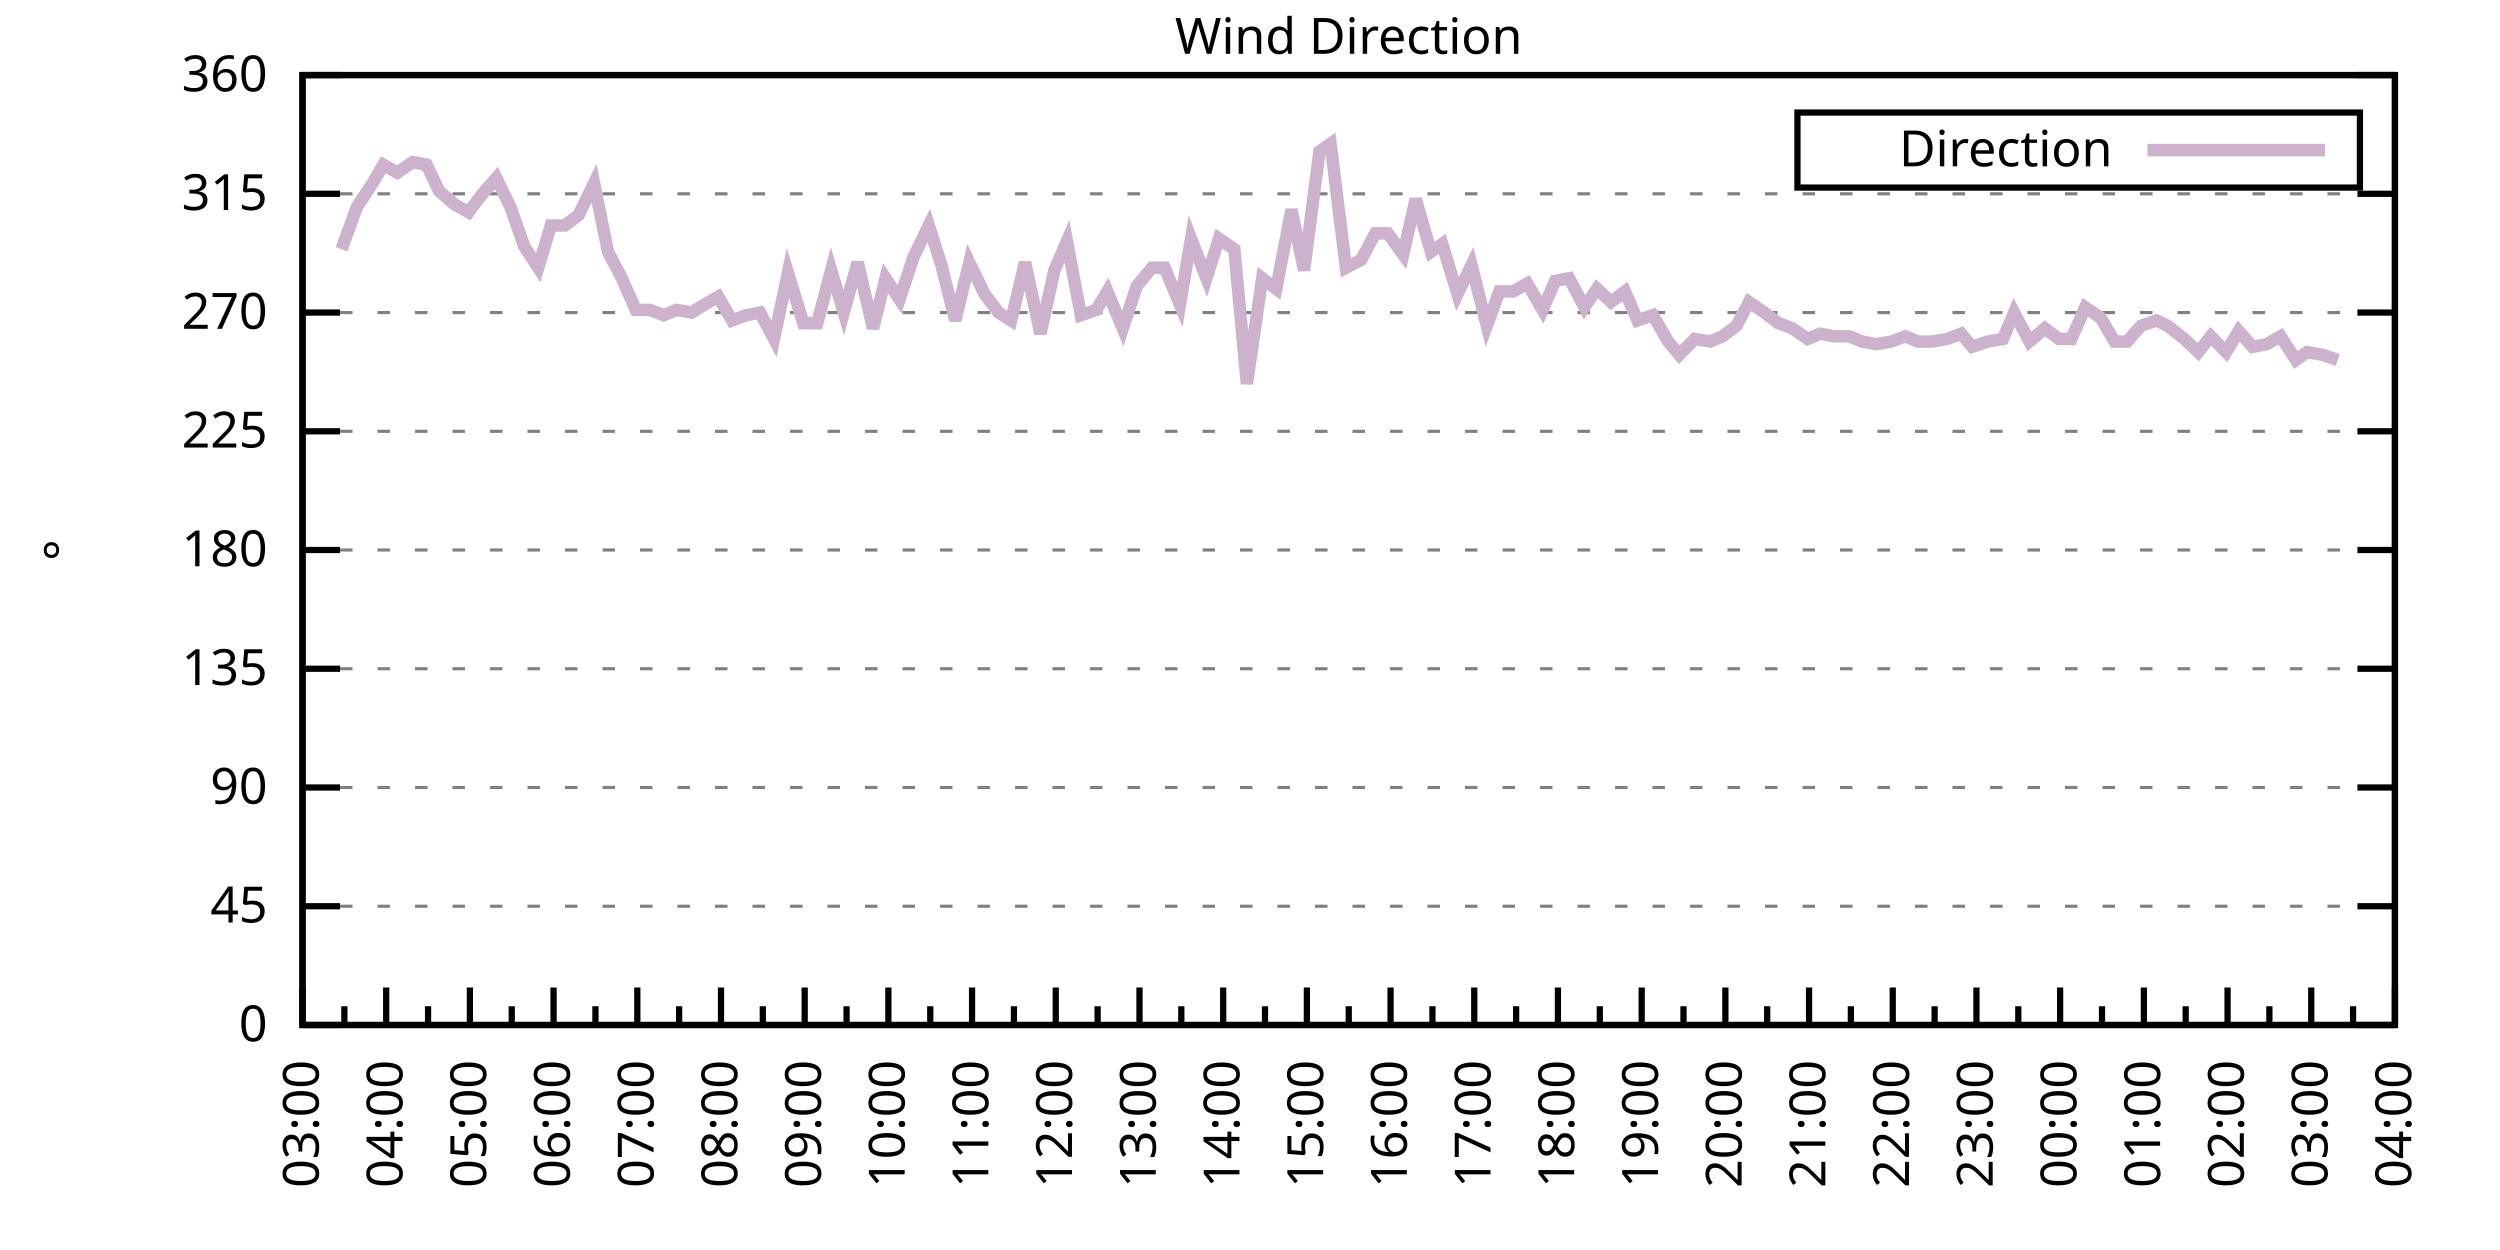
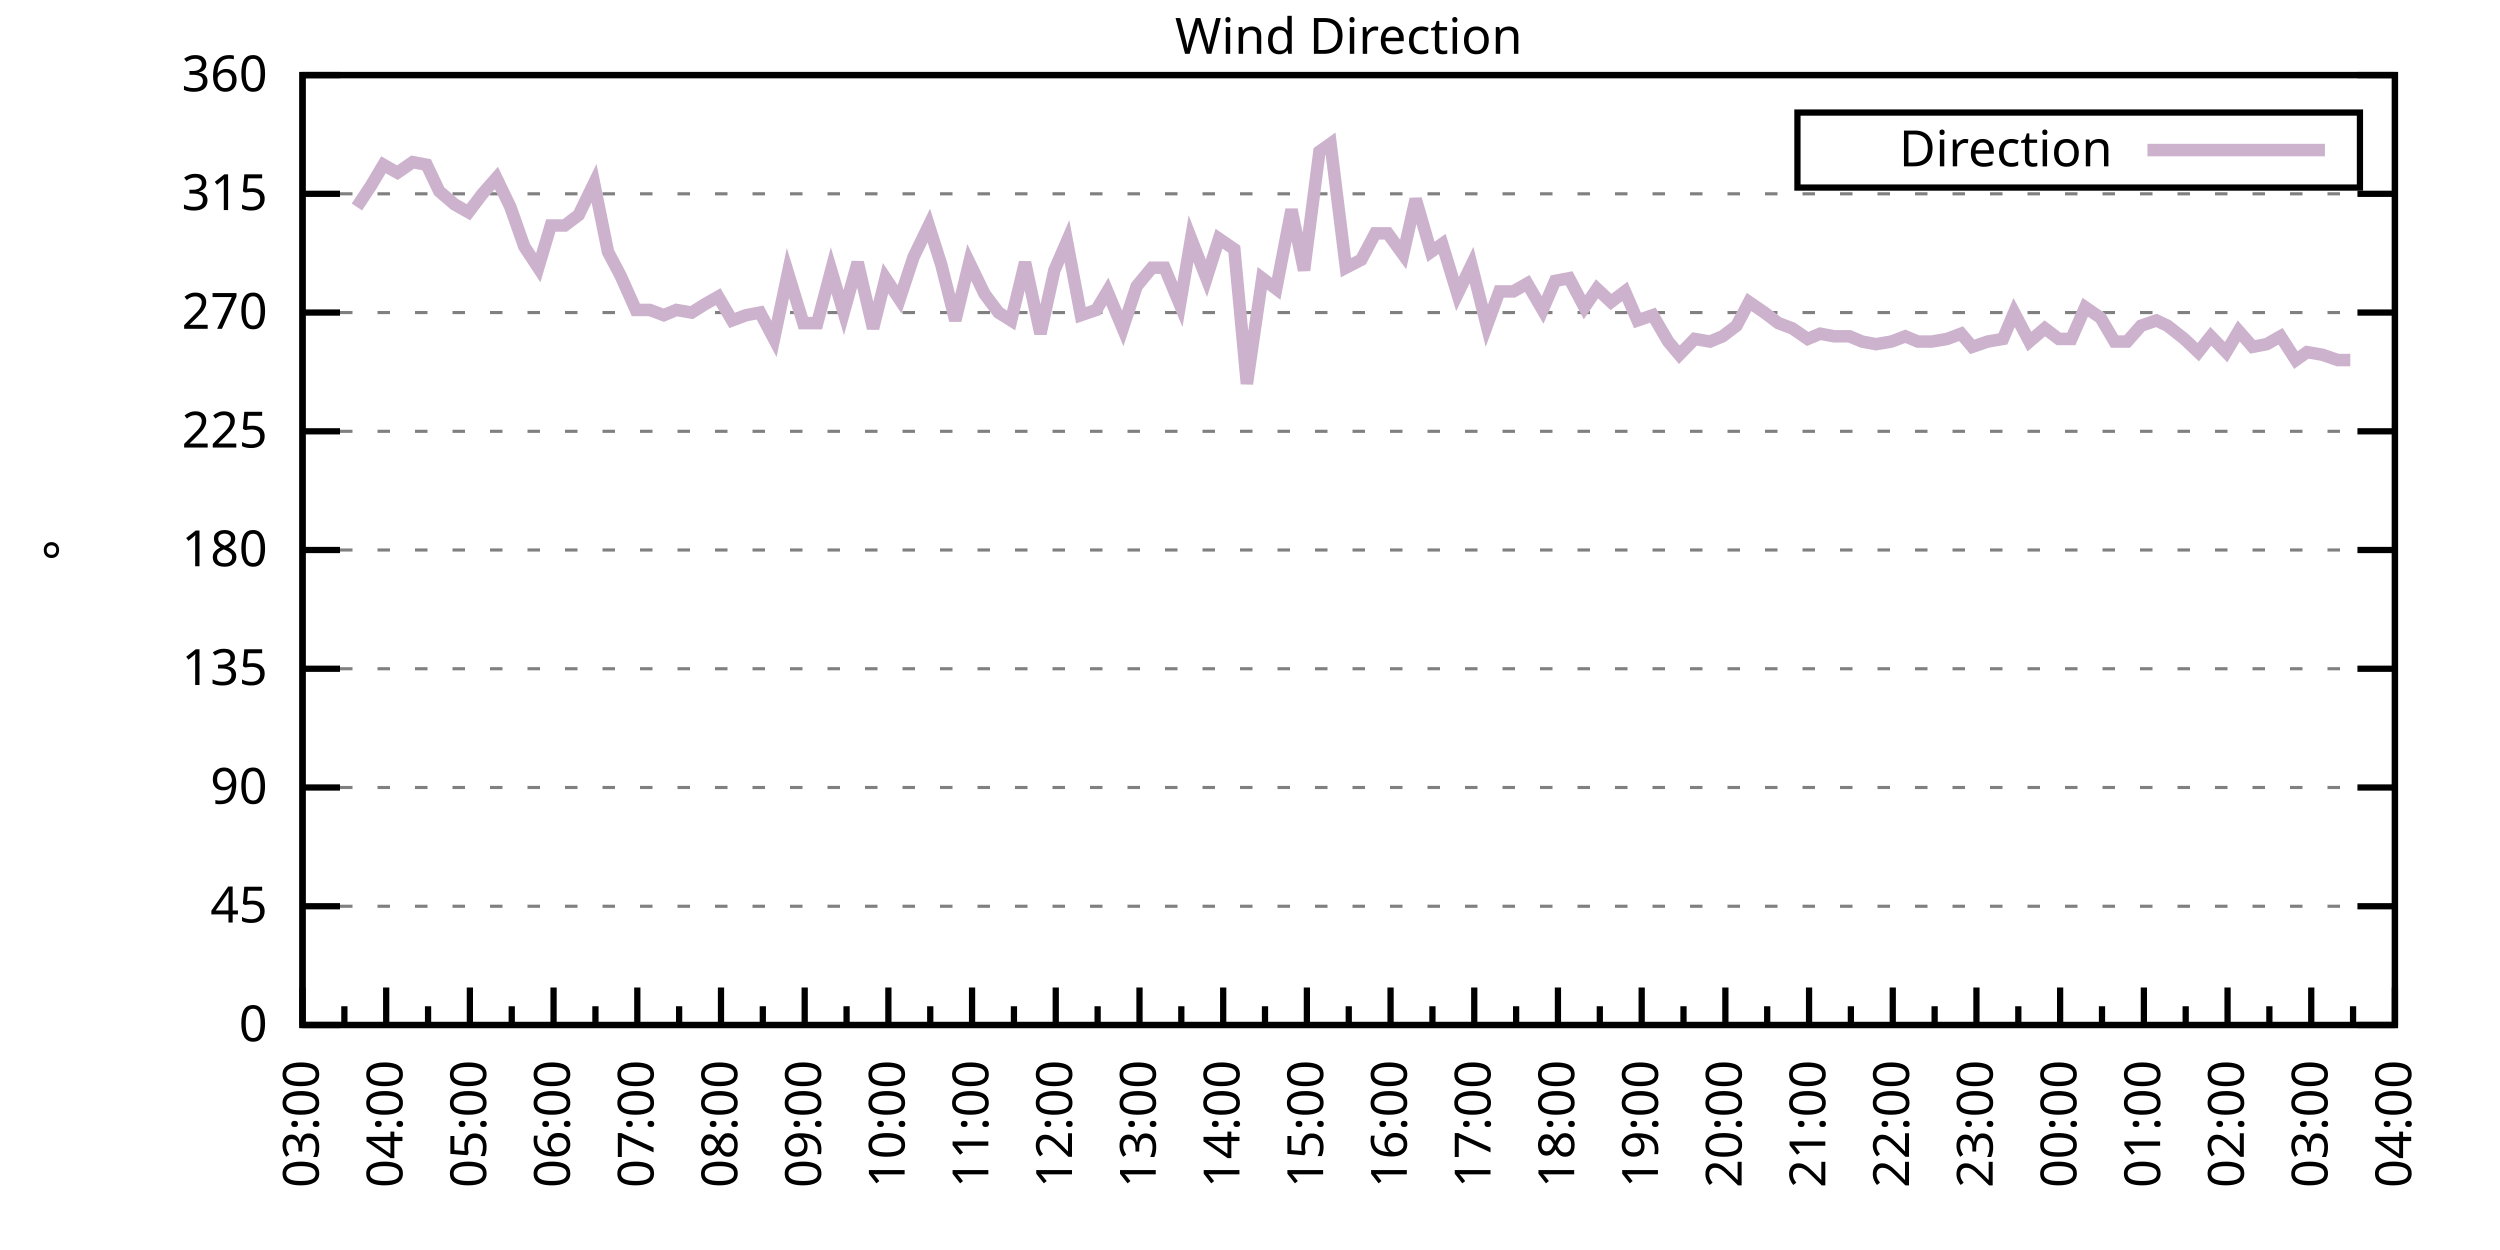
<svg xmlns="http://www.w3.org/2000/svg" xmlns:xlink="http://www.w3.org/1999/xlink" width="400" height="200" viewBox="0 0 400 200">
  <g id="gnuplot_canvas">
    <rect x="0" y="0" width="400" height="200" fill="none" />
    <defs>
      <circle id="gpDot" r="0.5" stroke-width="0.5" stroke="currentColor" />
      <path id="gpPt0" stroke-width="0.333" stroke="currentColor" d="M-1,0 h2 M0,-1 v2" />
      <path id="gpPt1" stroke-width="0.333" stroke="currentColor" d="M-1,-1 L1,1 M1,-1 L-1,1" />
      <path id="gpPt2" stroke-width="0.333" stroke="currentColor" d="M-1,0 L1,0 M0,-1 L0,1 M-1,-1 L1,1 M-1,1 L1,-1" />
      <rect id="gpPt3" stroke-width="0.333" stroke="currentColor" x="-1" y="-1" width="2" height="2" />
      <rect id="gpPt4" stroke-width="0.333" stroke="currentColor" fill="currentColor" x="-1" y="-1" width="2" height="2" />
      <circle id="gpPt5" stroke-width="0.333" stroke="currentColor" cx="0" cy="0" r="1" />
      <use xlink:href="#gpPt5" id="gpPt6" fill="currentColor" stroke="none" />
      <path id="gpPt7" stroke-width="0.333" stroke="currentColor" d="M0,-1.33 L-1.33,0.67 L1.33,0.67 z" />
      <use xlink:href="#gpPt7" id="gpPt8" fill="currentColor" stroke="none" />
      <use xlink:href="#gpPt7" id="gpPt9" stroke="currentColor" transform="rotate(180)" />
      <use xlink:href="#gpPt9" id="gpPt10" fill="currentColor" stroke="none" />
      <use xlink:href="#gpPt3" id="gpPt11" stroke="currentColor" transform="rotate(45)" />
      <use xlink:href="#gpPt11" id="gpPt12" fill="currentColor" stroke="none" />
      <path id="gpPt13" stroke-width="0.333" stroke="currentColor" d="M0,1.330 L1.265,0.411 L0.782,-1.067 L-0.782,-1.076 L-1.265,0.411 z" />
      <use xlink:href="#gpPt13" id="gpPt14" fill="currentColor" stroke="none" />
      <filter id="textbox" filterUnits="objectBoundingBox" x="0" y="0" height="1" width="1">
        <feFlood flood-color="white" flood-opacity="1" result="bgnd" />
        <feComposite in="SourceGraphic" in2="bgnd" operator="atop" />
      </filter>
      <filter id="greybox" filterUnits="objectBoundingBox" x="0" y="0" height="1" width="1">
        <feFlood flood-color="lightgrey" flood-opacity="1" result="grey" />
        <feComposite in="SourceGraphic" in2="grey" operator="atop" />
      </filter>
    </defs>
    <g fill="none" color="white" stroke="currentColor" stroke-width="1.00" stroke-linecap="butt" stroke-linejoin="miter">
</g>
    <g fill="none" color="black" stroke="currentColor" stroke-width="1.00" stroke-linecap="butt" stroke-linejoin="miter">
      <g stroke="none" shape-rendering="crispEdges">
        <polygon fill="rgb(255, 255, 255)" points="48.40,164.00 383.18,164.00 383.18,12.02 48.40,12.02 " />
      </g>
    </g>
    <g fill="none" color="black" stroke="currentColor" stroke-width="1.00" stroke-linecap="butt" stroke-linejoin="miter">
</g>
    <g fill="none" color="black" stroke="black" stroke-width="0.50" stroke-linecap="butt" stroke-linejoin="miter">
</g>
    <g fill="none" color="gray" stroke="currentColor" stroke-width="0.50" stroke-linecap="butt" stroke-linejoin="miter">
      <path stroke="gray" stroke-dasharray="2,4" class="gridline" d="M48.40,164.00 L383.19,164.00  " />
    </g>
    <g fill="none" color="gray" stroke="gray" stroke-width="1.00" stroke-linecap="butt" stroke-linejoin="miter">
</g>
    <g fill="none" color="black" stroke="currentColor" stroke-width="1.00" stroke-linecap="butt" stroke-linejoin="miter">
      <path stroke="black" d="M48.40,164.00 L54.40,164.00 M383.19,164.00 L377.19,164.00  " />
      <g transform="translate(42.80,166.60)" stroke="none" fill="black" font-family="Sans" font-size="8.00" text-anchor="end">
        <text>
          <tspan font-family="Sans"> 0</tspan>
        </text>
      </g>
    </g>
    <g fill="none" color="black" stroke="currentColor" stroke-width="1.00" stroke-linecap="butt" stroke-linejoin="miter">
</g>
    <g fill="none" color="black" stroke="black" stroke-width="0.50" stroke-linecap="butt" stroke-linejoin="miter">
</g>
    <g fill="none" color="gray" stroke="currentColor" stroke-width="0.50" stroke-linecap="butt" stroke-linejoin="miter">
      <path stroke="gray" stroke-dasharray="2,4" class="gridline" d="M48.40,145.00 L383.19,145.00  " />
    </g>
    <g fill="none" color="gray" stroke="gray" stroke-width="1.00" stroke-linecap="butt" stroke-linejoin="miter">
</g>
    <g fill="none" color="black" stroke="currentColor" stroke-width="1.00" stroke-linecap="butt" stroke-linejoin="miter">
      <path stroke="black" d="M48.40,145.00 L54.40,145.00 M383.19,145.00 L377.19,145.00  " />
      <g transform="translate(42.80,147.60)" stroke="none" fill="black" font-family="Sans" font-size="8.00" text-anchor="end">
        <text>
          <tspan font-family="Sans"> 45</tspan>
        </text>
      </g>
    </g>
    <g fill="none" color="black" stroke="currentColor" stroke-width="1.00" stroke-linecap="butt" stroke-linejoin="miter">
</g>
    <g fill="none" color="black" stroke="black" stroke-width="0.50" stroke-linecap="butt" stroke-linejoin="miter">
</g>
    <g fill="none" color="gray" stroke="currentColor" stroke-width="0.50" stroke-linecap="butt" stroke-linejoin="miter">
      <path stroke="gray" stroke-dasharray="2,4" class="gridline" d="M48.40,126.00 L383.19,126.00  " />
    </g>
    <g fill="none" color="gray" stroke="gray" stroke-width="1.00" stroke-linecap="butt" stroke-linejoin="miter">
</g>
    <g fill="none" color="black" stroke="currentColor" stroke-width="1.00" stroke-linecap="butt" stroke-linejoin="miter">
      <path stroke="black" d="M48.40,126.00 L54.40,126.00 M383.19,126.00 L377.19,126.00  " />
      <g transform="translate(42.80,128.60)" stroke="none" fill="black" font-family="Sans" font-size="8.00" text-anchor="end">
        <text>
          <tspan font-family="Sans"> 90</tspan>
        </text>
      </g>
    </g>
    <g fill="none" color="black" stroke="currentColor" stroke-width="1.00" stroke-linecap="butt" stroke-linejoin="miter">
</g>
    <g fill="none" color="black" stroke="black" stroke-width="0.50" stroke-linecap="butt" stroke-linejoin="miter">
</g>
    <g fill="none" color="gray" stroke="currentColor" stroke-width="0.50" stroke-linecap="butt" stroke-linejoin="miter">
      <path stroke="gray" stroke-dasharray="2,4" class="gridline" d="M48.40,107.00 L383.19,107.00  " />
    </g>
    <g fill="none" color="gray" stroke="gray" stroke-width="1.00" stroke-linecap="butt" stroke-linejoin="miter">
</g>
    <g fill="none" color="black" stroke="currentColor" stroke-width="1.00" stroke-linecap="butt" stroke-linejoin="miter">
      <path stroke="black" d="M48.40,107.00 L54.40,107.00 M383.19,107.00 L377.19,107.00  " />
      <g transform="translate(42.80,109.60)" stroke="none" fill="black" font-family="Sans" font-size="8.00" text-anchor="end">
        <text>
          <tspan font-family="Sans"> 135</tspan>
        </text>
      </g>
    </g>
    <g fill="none" color="black" stroke="currentColor" stroke-width="1.00" stroke-linecap="butt" stroke-linejoin="miter">
</g>
    <g fill="none" color="black" stroke="black" stroke-width="0.50" stroke-linecap="butt" stroke-linejoin="miter">
</g>
    <g fill="none" color="gray" stroke="currentColor" stroke-width="0.50" stroke-linecap="butt" stroke-linejoin="miter">
      <path stroke="gray" stroke-dasharray="2,4" class="gridline" d="M48.40,88.00 L383.19,88.00  " />
    </g>
    <g fill="none" color="gray" stroke="gray" stroke-width="1.00" stroke-linecap="butt" stroke-linejoin="miter">
</g>
    <g fill="none" color="black" stroke="currentColor" stroke-width="1.00" stroke-linecap="butt" stroke-linejoin="miter">
      <path stroke="black" d="M48.40,88.00 L54.40,88.00 M383.19,88.00 L377.19,88.00  " />
      <g transform="translate(42.80,90.60)" stroke="none" fill="black" font-family="Sans" font-size="8.00" text-anchor="end">
        <text>
          <tspan font-family="Sans"> 180</tspan>
        </text>
      </g>
    </g>
    <g fill="none" color="black" stroke="currentColor" stroke-width="1.00" stroke-linecap="butt" stroke-linejoin="miter">
</g>
    <g fill="none" color="black" stroke="black" stroke-width="0.50" stroke-linecap="butt" stroke-linejoin="miter">
</g>
    <g fill="none" color="gray" stroke="currentColor" stroke-width="0.50" stroke-linecap="butt" stroke-linejoin="miter">
      <path stroke="gray" stroke-dasharray="2,4" class="gridline" d="M48.40,69.01 L383.19,69.01  " />
    </g>
    <g fill="none" color="gray" stroke="gray" stroke-width="1.00" stroke-linecap="butt" stroke-linejoin="miter">
</g>
    <g fill="none" color="black" stroke="currentColor" stroke-width="1.00" stroke-linecap="butt" stroke-linejoin="miter">
      <path stroke="black" d="M48.40,69.01 L54.40,69.01 M383.19,69.01 L377.19,69.01  " />
      <g transform="translate(42.80,71.61)" stroke="none" fill="black" font-family="Sans" font-size="8.00" text-anchor="end">
        <text>
          <tspan font-family="Sans"> 225</tspan>
        </text>
      </g>
    </g>
    <g fill="none" color="black" stroke="currentColor" stroke-width="1.00" stroke-linecap="butt" stroke-linejoin="miter">
</g>
    <g fill="none" color="black" stroke="black" stroke-width="0.50" stroke-linecap="butt" stroke-linejoin="miter">
</g>
    <g fill="none" color="gray" stroke="currentColor" stroke-width="0.50" stroke-linecap="butt" stroke-linejoin="miter">
      <path stroke="gray" stroke-dasharray="2,4" class="gridline" d="M48.40,50.01 L383.19,50.01  " />
    </g>
    <g fill="none" color="gray" stroke="gray" stroke-width="1.00" stroke-linecap="butt" stroke-linejoin="miter">
</g>
    <g fill="none" color="black" stroke="currentColor" stroke-width="1.00" stroke-linecap="butt" stroke-linejoin="miter">
      <path stroke="black" d="M48.40,50.01 L54.40,50.01 M383.19,50.01 L377.19,50.01  " />
      <g transform="translate(42.80,52.61)" stroke="none" fill="black" font-family="Sans" font-size="8.00" text-anchor="end">
        <text>
          <tspan font-family="Sans"> 270</tspan>
        </text>
      </g>
    </g>
    <g fill="none" color="black" stroke="currentColor" stroke-width="1.00" stroke-linecap="butt" stroke-linejoin="miter">
</g>
    <g fill="none" color="black" stroke="black" stroke-width="0.50" stroke-linecap="butt" stroke-linejoin="miter">
</g>
    <g fill="none" color="gray" stroke="currentColor" stroke-width="0.50" stroke-linecap="butt" stroke-linejoin="miter">
      <path stroke="gray" stroke-dasharray="2,4" class="gridline" d="M48.40,31.01 L383.19,31.01  " />
    </g>
    <g fill="none" color="gray" stroke="gray" stroke-width="1.00" stroke-linecap="butt" stroke-linejoin="miter">
</g>
    <g fill="none" color="black" stroke="currentColor" stroke-width="1.00" stroke-linecap="butt" stroke-linejoin="miter">
      <path stroke="black" d="M48.40,31.01 L54.40,31.01 M383.19,31.01 L377.19,31.01  " />
      <g transform="translate(42.80,33.61)" stroke="none" fill="black" font-family="Sans" font-size="8.00" text-anchor="end">
        <text>
          <tspan font-family="Sans"> 315</tspan>
        </text>
      </g>
    </g>
    <g fill="none" color="black" stroke="currentColor" stroke-width="1.00" stroke-linecap="butt" stroke-linejoin="miter">
</g>
    <g fill="none" color="black" stroke="black" stroke-width="0.50" stroke-linecap="butt" stroke-linejoin="miter">
</g>
    <g fill="none" color="gray" stroke="currentColor" stroke-width="0.50" stroke-linecap="butt" stroke-linejoin="miter">
      <path stroke="gray" stroke-dasharray="2,4" class="gridline" d="M48.40,12.01 L383.19,12.01  " />
    </g>
    <g fill="none" color="gray" stroke="gray" stroke-width="1.00" stroke-linecap="butt" stroke-linejoin="miter">
</g>
    <g fill="none" color="black" stroke="currentColor" stroke-width="1.00" stroke-linecap="butt" stroke-linejoin="miter">
      <path stroke="black" d="M48.40,12.01 L54.40,12.01 M383.19,12.01 L377.19,12.01  " />
      <g transform="translate(42.80,14.61)" stroke="none" fill="black" font-family="Sans" font-size="8.00" text-anchor="end">
        <text>
          <tspan font-family="Sans"> 360</tspan>
        </text>
      </g>
    </g>
    <g fill="none" color="black" stroke="currentColor" stroke-width="1.00" stroke-linecap="butt" stroke-linejoin="miter">
      <path stroke="black" d="M48.40,164.00 L48.40,158.00  " />
      <g transform="translate(51.00,169.60) rotate(270)" stroke="none" fill="black" font-family="Sans" font-size="8.00" text-anchor="end">
        <text>
          <tspan font-family="Sans">03:00</tspan>
        </text>
      </g>
    </g>
    <g fill="none" color="black" stroke="currentColor" stroke-width="1.00" stroke-linecap="butt" stroke-linejoin="miter">
      <path stroke="black" d="M55.10,164.00 L55.10,161.00 M61.79,164.00 L61.79,158.00  " />
      <g transform="translate(64.39,169.60) rotate(270)" stroke="none" fill="black" font-family="Sans" font-size="8.00" text-anchor="end">
        <text>
          <tspan font-family="Sans">04:00</tspan>
        </text>
      </g>
    </g>
    <g fill="none" color="black" stroke="currentColor" stroke-width="1.00" stroke-linecap="butt" stroke-linejoin="miter">
      <path stroke="black" d="M68.49,164.00 L68.49,161.00 M75.18,164.00 L75.18,158.00  " />
      <g transform="translate(77.78,169.60) rotate(270)" stroke="none" fill="black" font-family="Sans" font-size="8.00" text-anchor="end">
        <text>
          <tspan font-family="Sans">05:00</tspan>
        </text>
      </g>
    </g>
    <g fill="none" color="black" stroke="currentColor" stroke-width="1.00" stroke-linecap="butt" stroke-linejoin="miter">
      <path stroke="black" d="M81.88,164.00 L81.88,161.00 M88.57,164.00 L88.57,158.00  " />
      <g transform="translate(91.17,169.60) rotate(270)" stroke="none" fill="black" font-family="Sans" font-size="8.00" text-anchor="end">
        <text>
          <tspan font-family="Sans">06:00</tspan>
        </text>
      </g>
    </g>
    <g fill="none" color="black" stroke="currentColor" stroke-width="1.00" stroke-linecap="butt" stroke-linejoin="miter">
      <path stroke="black" d="M95.27,164.00 L95.27,161.00 M101.97,164.00 L101.97,158.00  " />
      <g transform="translate(104.57,169.60) rotate(270)" stroke="none" fill="black" font-family="Sans" font-size="8.00" text-anchor="end">
        <text>
          <tspan font-family="Sans">07:00</tspan>
        </text>
      </g>
    </g>
    <g fill="none" color="black" stroke="currentColor" stroke-width="1.00" stroke-linecap="butt" stroke-linejoin="miter">
      <path stroke="black" d="M108.66,164.00 L108.66,161.00 M115.36,164.00 L115.36,158.00  " />
      <g transform="translate(117.96,169.60) rotate(270)" stroke="none" fill="black" font-family="Sans" font-size="8.00" text-anchor="end">
        <text>
          <tspan font-family="Sans">08:00</tspan>
        </text>
      </g>
    </g>
    <g fill="none" color="black" stroke="currentColor" stroke-width="1.00" stroke-linecap="butt" stroke-linejoin="miter">
      <path stroke="black" d="M122.05,164.00 L122.05,161.00 M128.75,164.00 L128.75,158.00  " />
      <g transform="translate(131.35,169.60) rotate(270)" stroke="none" fill="black" font-family="Sans" font-size="8.00" text-anchor="end">
        <text>
          <tspan font-family="Sans">09:00</tspan>
        </text>
      </g>
    </g>
    <g fill="none" color="black" stroke="currentColor" stroke-width="1.00" stroke-linecap="butt" stroke-linejoin="miter">
      <path stroke="black" d="M135.45,164.00 L135.45,161.00 M142.14,164.00 L142.14,158.00  " />
      <g transform="translate(144.74,169.60) rotate(270)" stroke="none" fill="black" font-family="Sans" font-size="8.00" text-anchor="end">
        <text>
          <tspan font-family="Sans">10:00</tspan>
        </text>
      </g>
    </g>
    <g fill="none" color="black" stroke="currentColor" stroke-width="1.00" stroke-linecap="butt" stroke-linejoin="miter">
      <path stroke="black" d="M148.84,164.00 L148.84,161.00 M155.53,164.00 L155.53,158.00  " />
      <g transform="translate(158.13,169.60) rotate(270)" stroke="none" fill="black" font-family="Sans" font-size="8.00" text-anchor="end">
        <text>
          <tspan font-family="Sans">11:00</tspan>
        </text>
      </g>
    </g>
    <g fill="none" color="black" stroke="currentColor" stroke-width="1.00" stroke-linecap="butt" stroke-linejoin="miter">
      <path stroke="black" d="M162.23,164.00 L162.23,161.00 M168.92,164.00 L168.92,158.00  " />
      <g transform="translate(171.52,169.60) rotate(270)" stroke="none" fill="black" font-family="Sans" font-size="8.00" text-anchor="end">
        <text>
          <tspan font-family="Sans">12:00</tspan>
        </text>
      </g>
    </g>
    <g fill="none" color="black" stroke="currentColor" stroke-width="1.00" stroke-linecap="butt" stroke-linejoin="miter">
      <path stroke="black" d="M175.62,164.00 L175.62,161.00 M182.32,164.00 L182.32,158.00  " />
      <g transform="translate(184.92,169.60) rotate(270)" stroke="none" fill="black" font-family="Sans" font-size="8.00" text-anchor="end">
        <text>
          <tspan font-family="Sans">13:00</tspan>
        </text>
      </g>
    </g>
    <g fill="none" color="black" stroke="currentColor" stroke-width="1.00" stroke-linecap="butt" stroke-linejoin="miter">
      <path stroke="black" d="M189.01,164.00 L189.01,161.00 M195.71,164.00 L195.71,158.00  " />
      <g transform="translate(198.31,169.60) rotate(270)" stroke="none" fill="black" font-family="Sans" font-size="8.00" text-anchor="end">
        <text>
          <tspan font-family="Sans">14:00</tspan>
        </text>
      </g>
    </g>
    <g fill="none" color="black" stroke="currentColor" stroke-width="1.00" stroke-linecap="butt" stroke-linejoin="miter">
      <path stroke="black" d="M202.40,164.00 L202.40,161.00 M209.10,164.00 L209.10,158.00  " />
      <g transform="translate(211.70,169.60) rotate(270)" stroke="none" fill="black" font-family="Sans" font-size="8.00" text-anchor="end">
        <text>
          <tspan font-family="Sans">15:00</tspan>
        </text>
      </g>
    </g>
    <g fill="none" color="black" stroke="currentColor" stroke-width="1.00" stroke-linecap="butt" stroke-linejoin="miter">
      <path stroke="black" d="M215.80,164.00 L215.80,161.00 M222.49,164.00 L222.49,158.00  " />
      <g transform="translate(225.09,169.60) rotate(270)" stroke="none" fill="black" font-family="Sans" font-size="8.00" text-anchor="end">
        <text>
          <tspan font-family="Sans">16:00</tspan>
        </text>
      </g>
    </g>
    <g fill="none" color="black" stroke="currentColor" stroke-width="1.00" stroke-linecap="butt" stroke-linejoin="miter">
      <path stroke="black" d="M229.19,164.00 L229.19,161.00 M235.88,164.00 L235.88,158.00  " />
      <g transform="translate(238.48,169.60) rotate(270)" stroke="none" fill="black" font-family="Sans" font-size="8.00" text-anchor="end">
        <text>
          <tspan font-family="Sans">17:00</tspan>
        </text>
      </g>
    </g>
    <g fill="none" color="black" stroke="currentColor" stroke-width="1.00" stroke-linecap="butt" stroke-linejoin="miter">
      <path stroke="black" d="M242.58,164.00 L242.58,161.00 M249.27,164.00 L249.27,158.00  " />
      <g transform="translate(251.87,169.60) rotate(270)" stroke="none" fill="black" font-family="Sans" font-size="8.00" text-anchor="end">
        <text>
          <tspan font-family="Sans">18:00</tspan>
        </text>
      </g>
    </g>
    <g fill="none" color="black" stroke="currentColor" stroke-width="1.00" stroke-linecap="butt" stroke-linejoin="miter">
      <path stroke="black" d="M255.97,164.00 L255.97,161.00 M262.67,164.00 L262.67,158.00  " />
      <g transform="translate(265.27,169.60) rotate(270)" stroke="none" fill="black" font-family="Sans" font-size="8.00" text-anchor="end">
        <text>
          <tspan font-family="Sans">19:00</tspan>
        </text>
      </g>
    </g>
    <g fill="none" color="black" stroke="currentColor" stroke-width="1.00" stroke-linecap="butt" stroke-linejoin="miter">
      <path stroke="black" d="M269.36,164.00 L269.36,161.00 M276.06,164.00 L276.06,158.00  " />
      <g transform="translate(278.66,169.60) rotate(270)" stroke="none" fill="black" font-family="Sans" font-size="8.00" text-anchor="end">
        <text>
          <tspan font-family="Sans">20:00</tspan>
        </text>
      </g>
    </g>
    <g fill="none" color="black" stroke="currentColor" stroke-width="1.00" stroke-linecap="butt" stroke-linejoin="miter">
      <path stroke="black" d="M282.75,164.00 L282.75,161.00 M289.45,164.00 L289.45,158.00  " />
      <g transform="translate(292.05,169.60) rotate(270)" stroke="none" fill="black" font-family="Sans" font-size="8.00" text-anchor="end">
        <text>
          <tspan font-family="Sans">21:00</tspan>
        </text>
      </g>
    </g>
    <g fill="none" color="black" stroke="currentColor" stroke-width="1.00" stroke-linecap="butt" stroke-linejoin="miter">
      <path stroke="black" d="M296.14,164.00 L296.14,161.00 M302.84,164.00 L302.84,158.00  " />
      <g transform="translate(305.44,169.60) rotate(270)" stroke="none" fill="black" font-family="Sans" font-size="8.00" text-anchor="end">
        <text>
          <tspan font-family="Sans">22:00</tspan>
        </text>
      </g>
    </g>
    <g fill="none" color="black" stroke="currentColor" stroke-width="1.00" stroke-linecap="butt" stroke-linejoin="miter">
      <path stroke="black" d="M309.54,164.00 L309.54,161.00 M316.23,164.00 L316.23,158.00  " />
      <g transform="translate(318.83,169.60) rotate(270)" stroke="none" fill="black" font-family="Sans" font-size="8.00" text-anchor="end">
        <text>
          <tspan font-family="Sans">23:00</tspan>
        </text>
      </g>
    </g>
    <g fill="none" color="black" stroke="currentColor" stroke-width="1.00" stroke-linecap="butt" stroke-linejoin="miter">
      <path stroke="black" d="M322.93,164.00 L322.93,161.00 M329.62,164.00 L329.62,158.00  " />
      <g transform="translate(332.22,169.60) rotate(270)" stroke="none" fill="black" font-family="Sans" font-size="8.00" text-anchor="end">
        <text>
          <tspan font-family="Sans">00:00</tspan>
        </text>
      </g>
    </g>
    <g fill="none" color="black" stroke="currentColor" stroke-width="1.00" stroke-linecap="butt" stroke-linejoin="miter">
      <path stroke="black" d="M336.32,164.00 L336.32,161.00 M343.02,164.00 L343.02,158.00  " />
      <g transform="translate(345.62,169.60) rotate(270)" stroke="none" fill="black" font-family="Sans" font-size="8.00" text-anchor="end">
        <text>
          <tspan font-family="Sans">01:00</tspan>
        </text>
      </g>
    </g>
    <g fill="none" color="black" stroke="currentColor" stroke-width="1.00" stroke-linecap="butt" stroke-linejoin="miter">
      <path stroke="black" d="M349.71,164.00 L349.71,161.00 M356.41,164.00 L356.41,158.00  " />
      <g transform="translate(359.01,169.60) rotate(270)" stroke="none" fill="black" font-family="Sans" font-size="8.00" text-anchor="end">
        <text>
          <tspan font-family="Sans">02:00</tspan>
        </text>
      </g>
    </g>
    <g fill="none" color="black" stroke="currentColor" stroke-width="1.00" stroke-linecap="butt" stroke-linejoin="miter">
      <path stroke="black" d="M363.10,164.00 L363.10,161.00 M369.80,164.00 L369.80,158.00  " />
      <g transform="translate(372.40,169.60) rotate(270)" stroke="none" fill="black" font-family="Sans" font-size="8.00" text-anchor="end">
        <text>
          <tspan font-family="Sans">03:00</tspan>
        </text>
      </g>
    </g>
    <g fill="none" color="black" stroke="currentColor" stroke-width="1.00" stroke-linecap="butt" stroke-linejoin="miter">
      <path stroke="black" d="M376.49,164.00 L376.49,161.00 M383.19,164.00 L383.19,158.00  " />
      <g transform="translate(385.79,169.60) rotate(270)" stroke="none" fill="black" font-family="Sans" font-size="8.00" text-anchor="end">
        <text>
          <tspan font-family="Sans">04:00</tspan>
        </text>
      </g>
    </g>
    <g fill="none" color="black" stroke="currentColor" stroke-width="1.00" stroke-linecap="butt" stroke-linejoin="miter">
</g>
    <g fill="none" color="black" stroke="currentColor" stroke-width="1.00" stroke-linecap="butt" stroke-linejoin="miter">
      <path stroke="black" d="M48.40,12.01 L48.40,164.00 L383.19,164.00 L383.19,12.01 L48.40,12.01 Z  " />
    </g>
    <g fill="none" color="black" stroke="currentColor" stroke-width="1.00" stroke-linecap="butt" stroke-linejoin="miter">
      <g transform="translate(12.80,88.01) rotate(270)" stroke="none" fill="black" font-family="Sans" font-size="8.00" text-anchor="middle">
        <text>
          <tspan font-family="Sans">°</tspan>
        </text>
      </g>
    </g>
    <g fill="none" color="black" stroke="currentColor" stroke-width="1.00" stroke-linecap="butt" stroke-linejoin="miter">
</g>
    <g fill="none" color="black" stroke="currentColor" stroke-width="1.00" stroke-linecap="butt" stroke-linejoin="miter">
      <path stroke="black" d="M287.59,30.01 L287.59,18.01 L377.59,18.01 L377.59,30.01 L287.59,30.01 Z  " />
    </g>
    <g id="Wind_direction_plot_1">
      <g fill="none" color="white" stroke="black" stroke-width="2.00" stroke-linecap="butt" stroke-linejoin="miter">
</g>
      <g fill="none" color="black" stroke="currentColor" stroke-width="2.00" stroke-linecap="butt" stroke-linejoin="miter">
        <g transform="translate(337.99,26.61)" stroke="none" fill="black" font-family="Sans" font-size="8.00" text-anchor="end">
          <text>
            <tspan font-family="Sans">Direction</tspan>
          </text>
        </g>
      </g>
      <g fill="none" color="black" stroke="currentColor" stroke-width="2.00" stroke-linecap="butt" stroke-linejoin="miter">
-         <path stroke="rgb(204, 178, 204)" d="M343.59,24.01 L371.99,24.01 M54.65,39.87 L57.10,33.12 L59.34,29.74 L61.35,26.36 L63.58,27.63 L66.03,25.94   L68.26,26.36 L70.27,30.59 L72.73,32.70 L74.96,33.96 L77.19,31.01 L79.42,28.48 L81.66,33.12 L83.89,39.45   L86.12,42.83 L88.13,36.08 L90.36,36.08 L92.59,34.39 L95.05,29.32 L97.28,40.30 L99.29,44.10 L101.74,49.59   L103.98,49.59 L106.21,50.43 L108.22,49.59 L110.67,50.01 L112.68,48.74 L114.91,47.47 L117.14,51.27 L119.38,50.43   L121.61,50.01 L123.84,54.23 L126.07,43.67 L128.53,51.70 L130.76,51.70 L132.99,43.25 L135.00,50.01 L137.23,41.99   L139.69,52.54 L141.69,44.52 L143.93,47.90 L146.16,41.14 L148.61,36.08 L150.62,42.41 L152.85,51.27 L155.09,41.99   L157.54,47.05 L159.77,50.01 L161.78,51.27 L164.01,41.99 L166.47,53.39 L168.70,43.25 L170.71,38.61 L172.94,50.43   L175.40,49.59 L177.18,46.63 L179.64,52.54 L181.87,45.79 L184.32,42.83 L186.33,42.83 L188.79,48.74 L190.57,38.19   L193.03,44.52 L195.04,38.19 L197.49,39.87 L199.50,61.41 L201.96,44.52 L204.19,46.21 L206.64,33.54 L208.65,43.25   L211.11,24.25 L212.89,22.99 L215.35,42.83 L217.80,41.56 L220.04,37.34 L222.04,37.34 L224.50,40.72 L226.51,31.85   L228.96,40.30 L230.75,39.03 L233.20,47.05 L235.44,42.41 L237.89,52.12 L239.90,46.63 L242.13,46.63 L244.36,45.36   L246.82,49.59 L248.83,44.94 L251.06,44.52 L253.51,49.16 L255.52,46.21 L257.76,48.32 L259.99,46.63 L262.00,51.27   L264.45,50.43 L266.91,54.65 L268.69,56.76 L271.15,54.23 L273.60,54.65 L275.61,53.81 L277.84,52.12 L279.85,48.32   L282.31,50.01 L284.54,51.70 L286.77,52.54 L289.23,54.23 L291.23,53.39 L293.47,53.81 L295.92,53.81 L297.93,54.65   L300.16,55.07 L302.62,54.65 L304.85,53.81 L306.86,54.65 L309.09,54.65 L311.54,54.23 L313.78,53.39 L315.56,55.50   L318.02,54.65 L320.47,54.23 L322.26,50.01 L324.71,54.65 L327.17,52.54 L329.40,54.23 L331.41,54.23 L333.64,49.16   L336.10,50.85 L338.33,54.65 L340.34,54.65 L342.57,52.12 L345.02,51.27 L346.81,52.12 L349.49,54.23 L351.72,56.34   L353.73,53.81 L356.18,56.34 L358.19,52.96 L360.42,55.50 L362.66,55.07 L364.89,53.81 L367.34,57.61 L369.13,56.34   L371.58,56.76 L374.04,57.61  " />
+         <path stroke="rgb(204, 178, 204)" d="M343.59,24.01 L371.99,24.01 M57.10,33.12 L59.34,29.74 L61.35,26.36 L63.58,27.63 L66.03,25.94 L68.26,26.36   L70.27,30.59 L72.73,32.70 L74.96,33.96 L77.19,31.01 L79.42,28.48 L81.66,33.12 L83.89,39.45 L86.12,42.83   L88.13,36.08 L90.36,36.08 L92.59,34.39 L95.05,29.32 L97.28,40.30 L99.29,44.10 L101.74,49.59 L103.98,49.59   L106.21,50.43 L108.22,49.59 L110.67,50.01 L112.68,48.74 L114.91,47.47 L117.14,51.27 L119.38,50.43 L121.61,50.01   L123.84,54.23 L126.07,43.67 L128.53,51.70 L130.76,51.70 L132.99,43.25 L135.00,50.01 L137.23,41.99 L139.69,52.54   L141.69,44.52 L143.93,47.90 L146.16,41.14 L148.61,36.08 L150.62,42.41 L152.85,51.27 L155.09,41.99 L157.54,47.05   L159.77,50.01 L161.78,51.27 L164.01,41.99 L166.47,53.39 L168.70,43.25 L170.71,38.61 L172.94,50.43 L175.40,49.59   L177.18,46.63 L179.64,52.54 L181.87,45.79 L184.32,42.83 L186.33,42.83 L188.79,48.74 L190.57,38.19 L193.03,44.52   L195.04,38.19 L197.49,39.87 L199.50,61.41 L201.96,44.52 L204.19,46.21 L206.64,33.54 L208.65,43.25 L211.11,24.25   L212.89,22.99 L215.35,42.83 L217.80,41.56 L220.04,37.34 L222.04,37.34 L224.50,40.72 L226.51,31.85 L228.96,40.30   L230.75,39.03 L233.20,47.05 L235.44,42.41 L237.89,52.12 L239.90,46.63 L242.13,46.63 L244.36,45.36 L246.82,49.59   L248.83,44.94 L251.06,44.52 L253.51,49.16 L255.52,46.21 L257.76,48.32 L259.99,46.63 L262.00,51.27 L264.45,50.43   L266.91,54.65 L268.69,56.76 L271.15,54.23 L273.60,54.65 L275.61,53.81 L277.84,52.12 L279.85,48.32 L282.31,50.01   L284.54,51.70 L286.77,52.54 L289.23,54.23 L291.23,53.39 L293.47,53.81 L295.92,53.81 L297.93,54.65 L300.16,55.07   L302.62,54.65 L304.85,53.81 L306.86,54.65 L309.09,54.65 L311.54,54.23 L313.78,53.39 L315.56,55.50 L318.02,54.65   L320.47,54.23 L322.26,50.01 L324.71,54.65 L327.17,52.54 L329.40,54.23 L331.41,54.23 L333.64,49.16 L336.10,50.85   L338.33,54.65 L340.34,54.65 L342.57,52.12 L345.02,51.27 L346.81,52.12 L349.49,54.23 L351.72,56.34 L353.73,53.81   L356.18,56.34 L358.19,52.96 L360.42,55.50 L362.66,55.07 L364.89,53.81 L367.34,57.61 L369.13,56.34 L371.58,56.76   L374.04,57.61 L376.05,57.61  " />
      </g>
    </g>
    <g fill="none" color="black" stroke="currentColor" stroke-width="2.00" stroke-linecap="butt" stroke-linejoin="miter">
</g>
    <g fill="none" color="black" stroke="black" stroke-width="1.00" stroke-linecap="butt" stroke-linejoin="miter">
</g>
    <g fill="none" color="black" stroke="currentColor" stroke-width="1.00" stroke-linecap="butt" stroke-linejoin="miter">
      <path stroke="black" d="M48.40,12.01 L48.40,164.00 L383.19,164.00 L383.19,12.01 L48.40,12.01 Z  " />
    </g>
    <g fill="none" color="black" stroke="currentColor" stroke-width="1.00" stroke-linecap="butt" stroke-linejoin="miter">
      <g transform="translate(215.79,8.61)" stroke="none" fill="black" font-family="Sans" font-size="8.00" text-anchor="middle">
        <text>
          <tspan font-family="Sans">Wind Direction</tspan>
        </text>
      </g>
    </g>
    <g fill="none" color="black" stroke="currentColor" stroke-width="1.00" stroke-linecap="butt" stroke-linejoin="miter">
</g>
  </g>
</svg>
